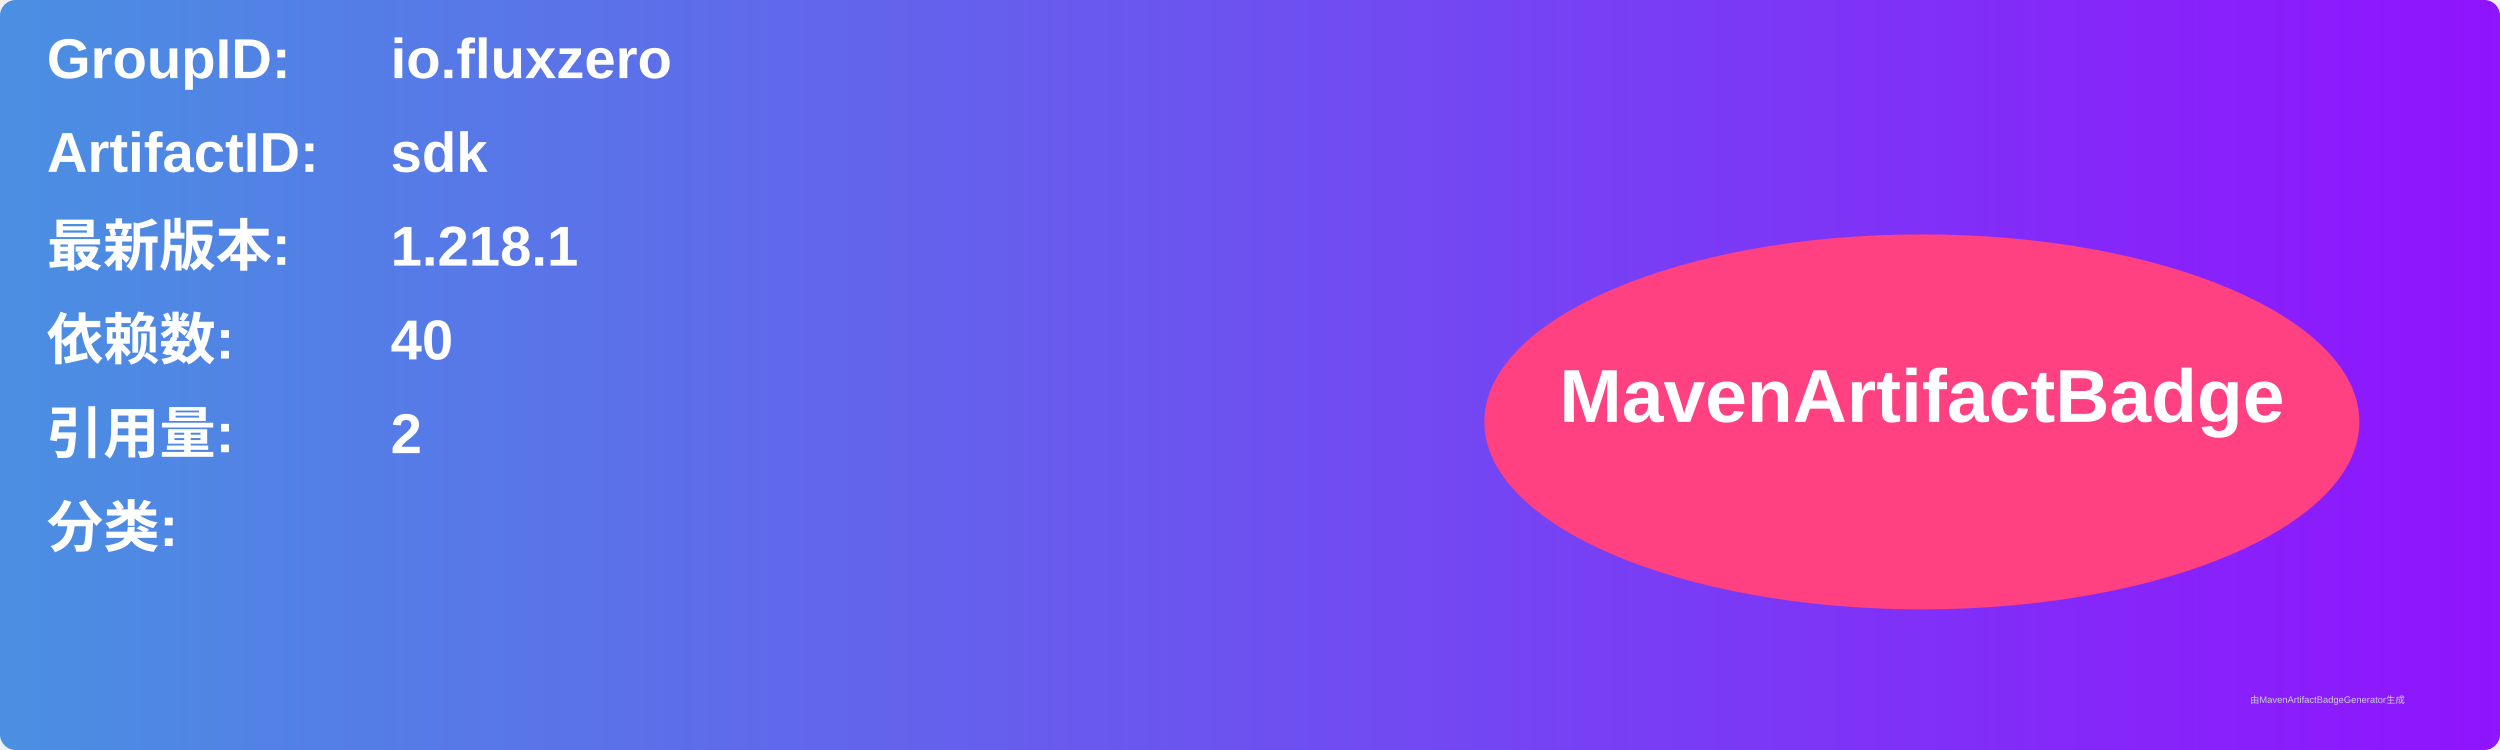
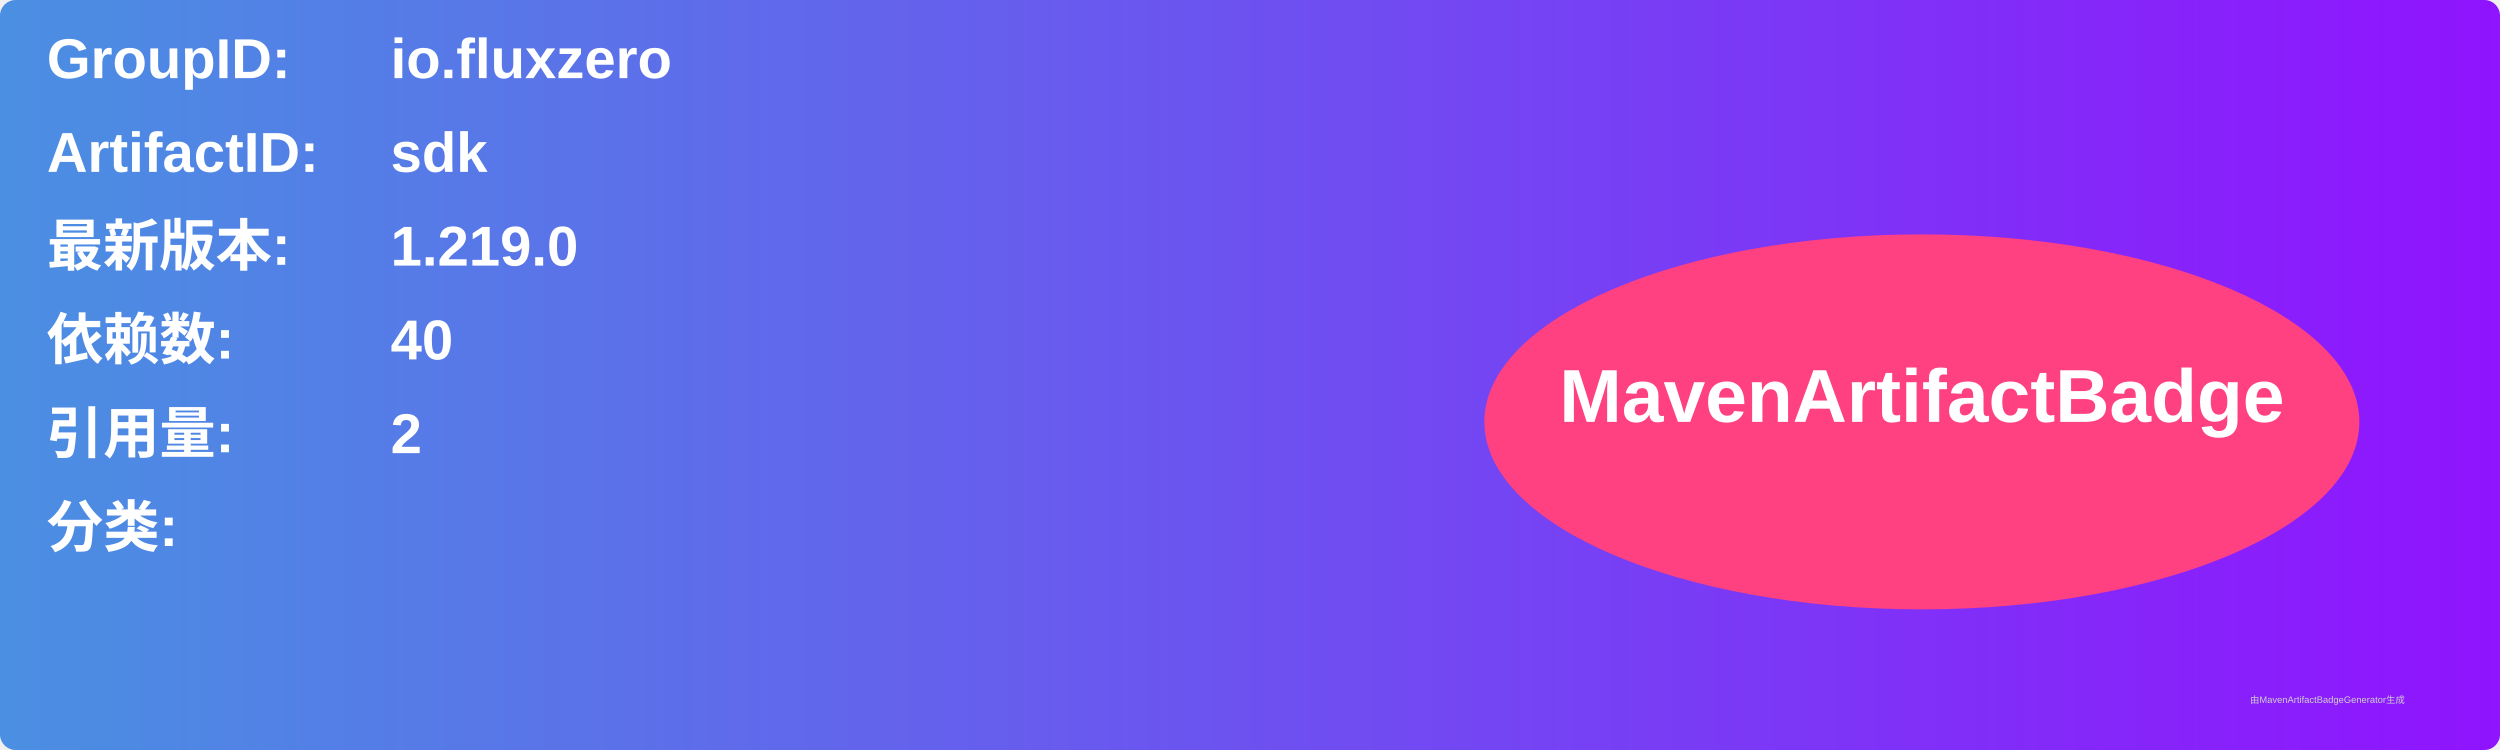
<svg xmlns="http://www.w3.org/2000/svg" width="800" height="240" viewBox="0 0 800 240">
  <linearGradient id="grad" x1="0%" y1="0%" x2="100%" y2="0%">
    <stop offset="0%" stop-color="#4a90e2" />
    <stop offset="100%" stop-color="#9013fe" />
  </linearGradient>
  <rect width="100%" height="100%" rx="5" ry="5" fill="url(#grad)" />
  <g transform="translate(15, 15)">
    <text x="0" y="10" font-family="Arial" font-size="18" fill="white" font-weight="bold" width="260">GroupID:</text>
    <text x="110" y="10" font-family="Arial" font-size="18" fill="white" font-weight="bold" width="460">io.fluxzero</text>
    <text x="0" y="40" font-family="Arial" font-size="18" fill="white" font-weight="bold" width="260">ArtifactID:</text>
    <text x="110" y="40" font-family="Arial" font-size="18" fill="white" font-weight="bold" width="460">sdk</text>
    <text x="0" y="70" font-family="Arial" font-size="18" fill="white" font-weight="bold">最新版本:</text>
    <text x="110" y="70" font-family="Arial" font-size="18" fill="white" font-weight="bold">
-       <tspan font-weight="bold">1.218.1</tspan>
+       <tspan font-weight="bold">1.219.0</tspan>
    </text>
    <text x="0" y="100" font-family="Arial" font-size="18" fill="white" font-weight="bold">依赖数: </text>
    <text x="110" y="100" font-family="Arial" font-size="18" fill="white">
      <tspan font-weight="bold">40</tspan>
    </text>
    <text x="0" y="130" font-family="Arial" font-size="18" fill="white" font-weight="bold">引用量: </text>
    <text x="110" y="130" font-family="Arial" font-size="18" fill="white">
      <tspan font-weight="bold">2</tspan>
    </text>
    <text x="0" y="160" font-family="Arial" font-size="18" fill="white" font-weight="bold">分类:</text>
    <text x="10" y="190" font-family="Arial" font-size="10" fill="white">
      <tspan font-weight="bold" />
    </text>
    <ellipse cx="600" cy="120" rx="140" ry="60" fill="#ff4081" />
    <text x="600" y="120" text-anchor="middle" font-family="Arial" font-size="24" fill="white" font-weight="bold">MavenArtifactBadge</text>
  </g>
  <text x="720" y="225" font-family="Arial" font-size="3" fill="#d0d0d0">由MavenArtifactBadgeGenerator生成</text>
</svg>
